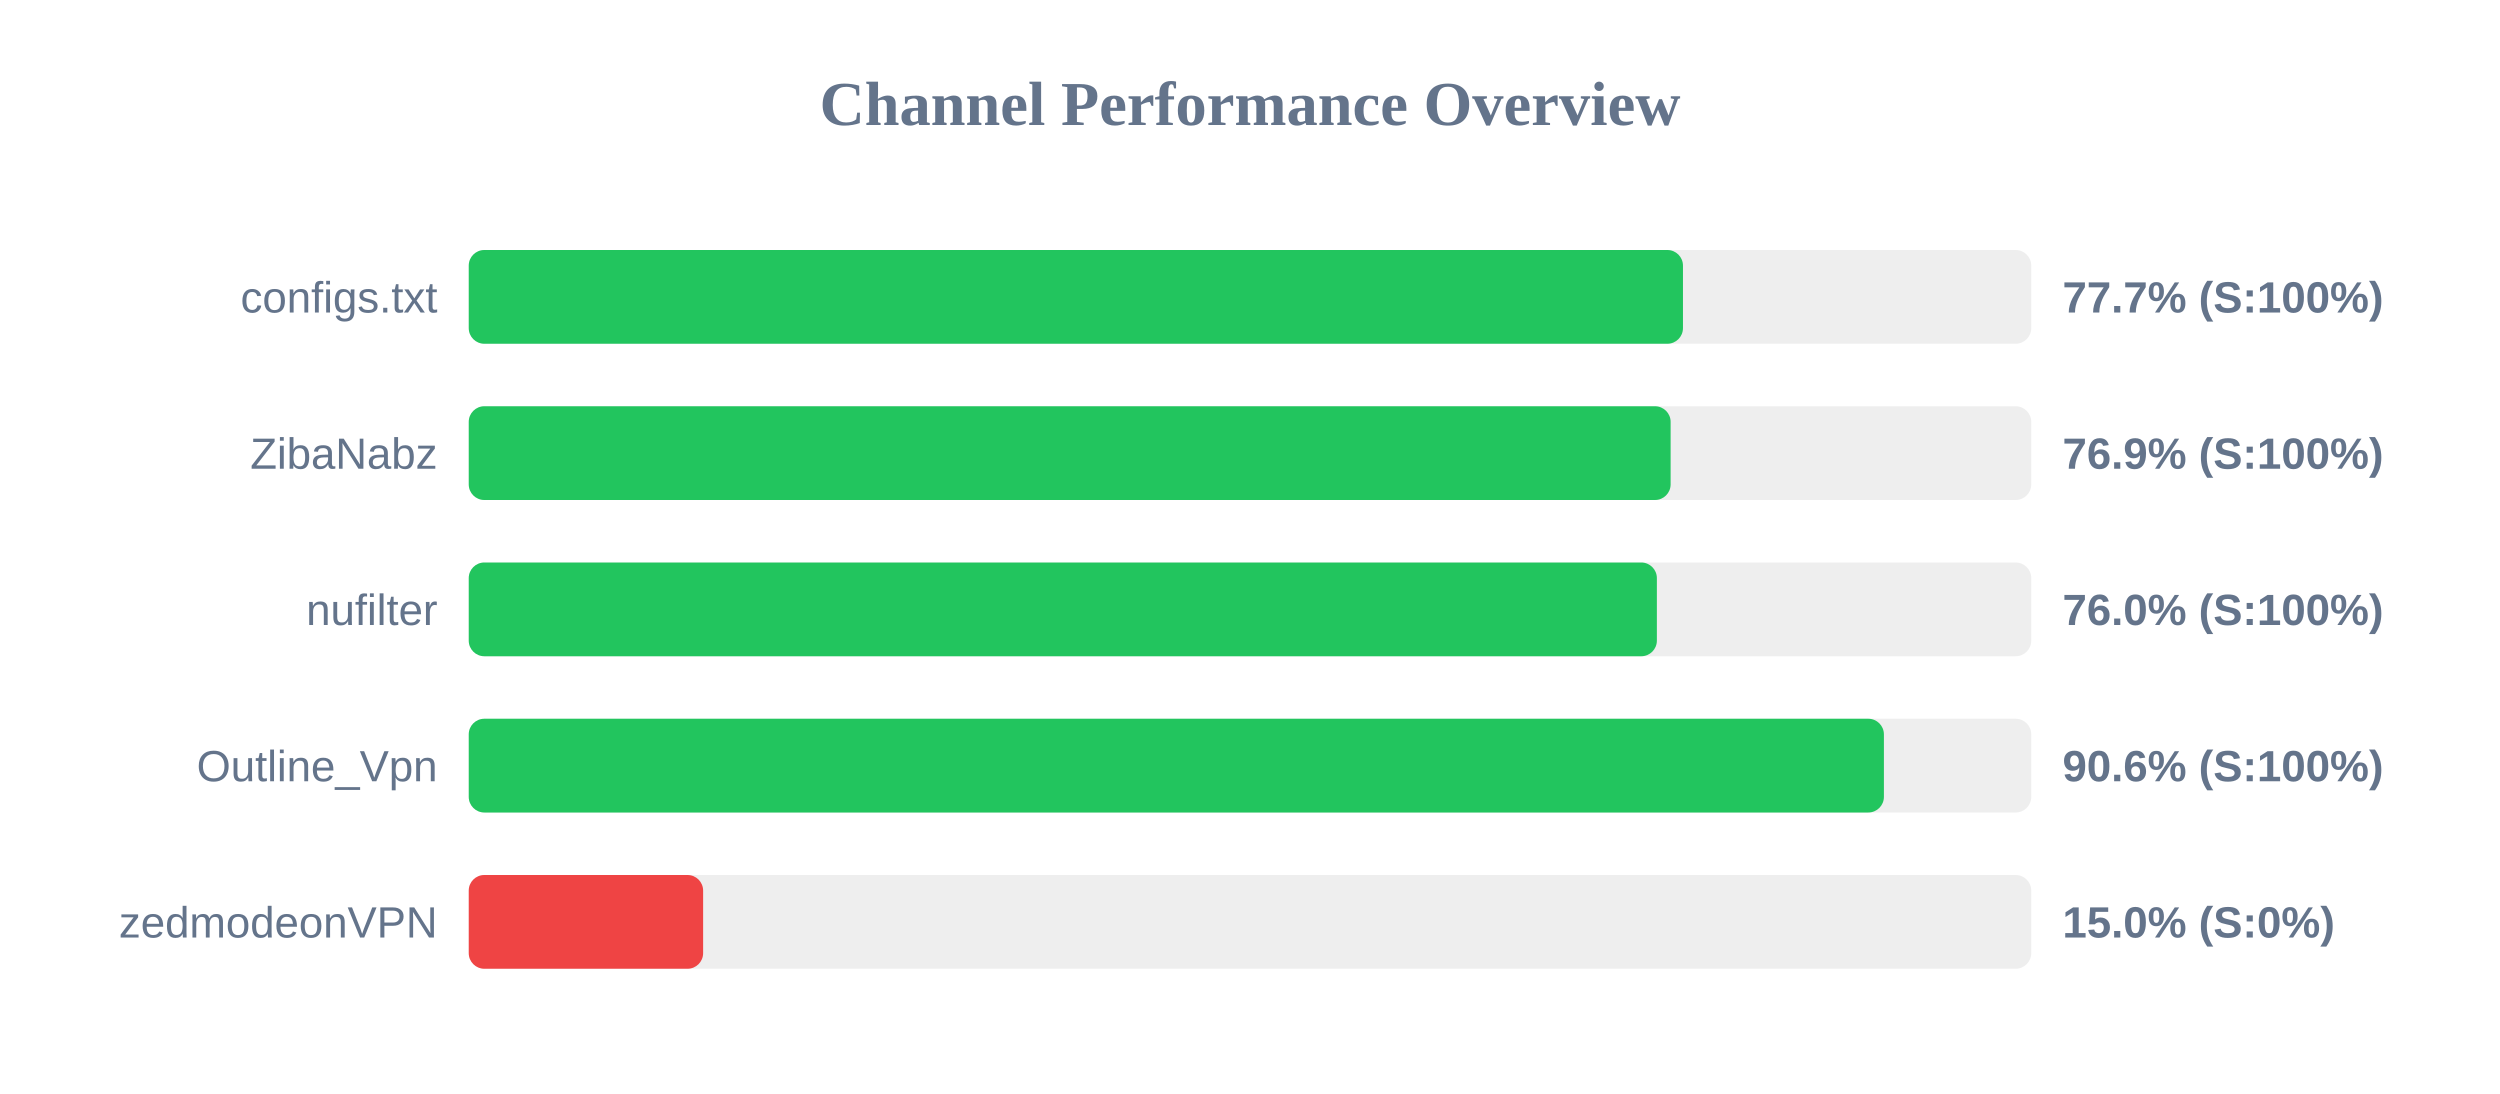
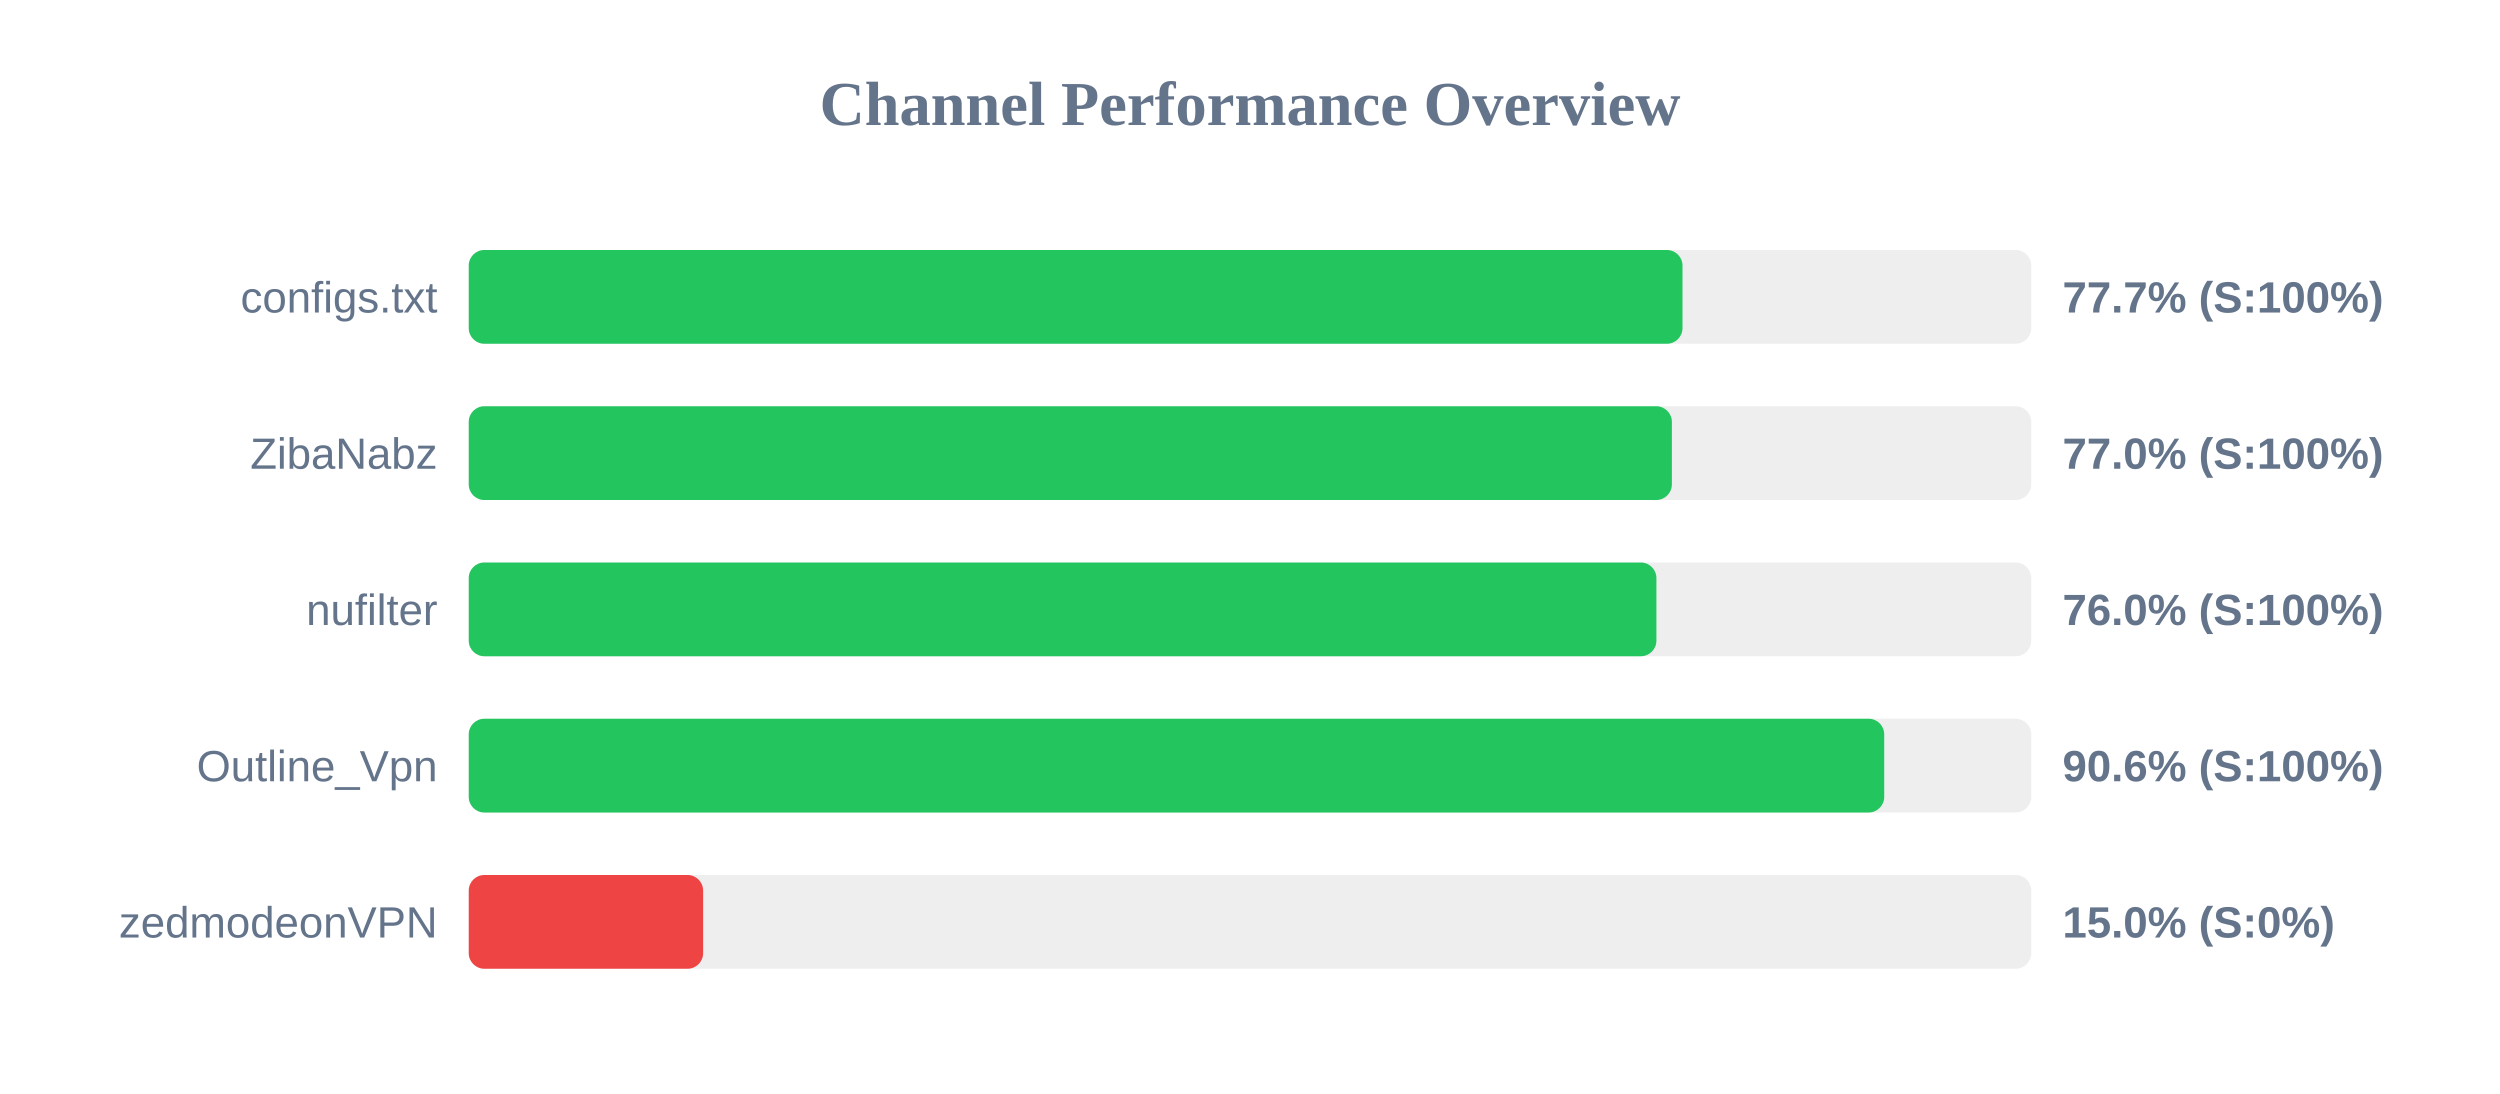
<svg xmlns="http://www.w3.org/2000/svg" width="800" height="350" version="1.1">
  <style>
        .row { font: 14px Arial; fill: #64748b; }
        .score { font: bold 14px Arial; fill: #64748b; }
    </style>
  <text x="400" y="40" text-anchor="middle" font-size="20px" font-weight="bold" fill="#64748b">Channel Performance Overview</text>
  <rect x="150" y="80" width="500" height="30" fill="#eee" rx="5" />
-   <rect x="150" y="80" width="388.55" height="30" fill="#22c55e" rx="5" />
+   <rect x="150" y="80" width="388.4" height="30" fill="#22c55e" rx="5" />
  <text x="140" y="100" text-anchor="end" class="row">configs.txt</text>
  <text x="660" y="100" text-anchor="start" class="score">77.7% (S:100%)</text>
  <rect x="150" y="130" width="500" height="30" fill="#eee" rx="5" />
-   <rect x="150" y="130" width="384.6" height="30" fill="#22c55e" rx="5" />
+   <rect x="150" y="130" width="385.0" height="30" fill="#22c55e" rx="5" />
  <text x="140" y="150" text-anchor="end" class="row">ZibaNabz</text>
-   <text x="660" y="150" text-anchor="start" class="score">76.9% (S:100%)</text>
+   <text x="660" y="150" text-anchor="start" class="score">77.0% (S:100%)</text>
  <rect x="150" y="180" width="500" height="30" fill="#eee" rx="5" />
-   <rect x="150" y="180" width="380.2" height="30" fill="#22c55e" rx="5" />
+   <rect x="150" y="180" width="380.05" height="30" fill="#22c55e" rx="5" />
  <text x="140" y="200" text-anchor="end" class="row">nufilter</text>
  <text x="660" y="200" text-anchor="start" class="score">76.0% (S:100%)</text>
  <rect x="150" y="230" width="500" height="30" fill="#eee" rx="5" />
-   <rect x="150" y="230" width="452.85" height="30" fill="#22c55e" rx="5" />
+   <rect x="150" y="230" width="452.95" height="30" fill="#22c55e" rx="5" />
  <text x="140" y="250" text-anchor="end" class="row">Outline_Vpn</text>
  <text x="660" y="250" text-anchor="start" class="score">90.6% (S:100%)</text>
  <rect x="150" y="280" width="500" height="30" fill="#eee" rx="5" />
  <rect x="150" y="280" width="75.0" height="30" fill="#ef4444" rx="5" />
  <text x="140" y="300" text-anchor="end" class="row">zedmodeonVPN</text>
  <text x="660" y="300" text-anchor="start" class="score">15.0% (S:0%)</text>
</svg>
